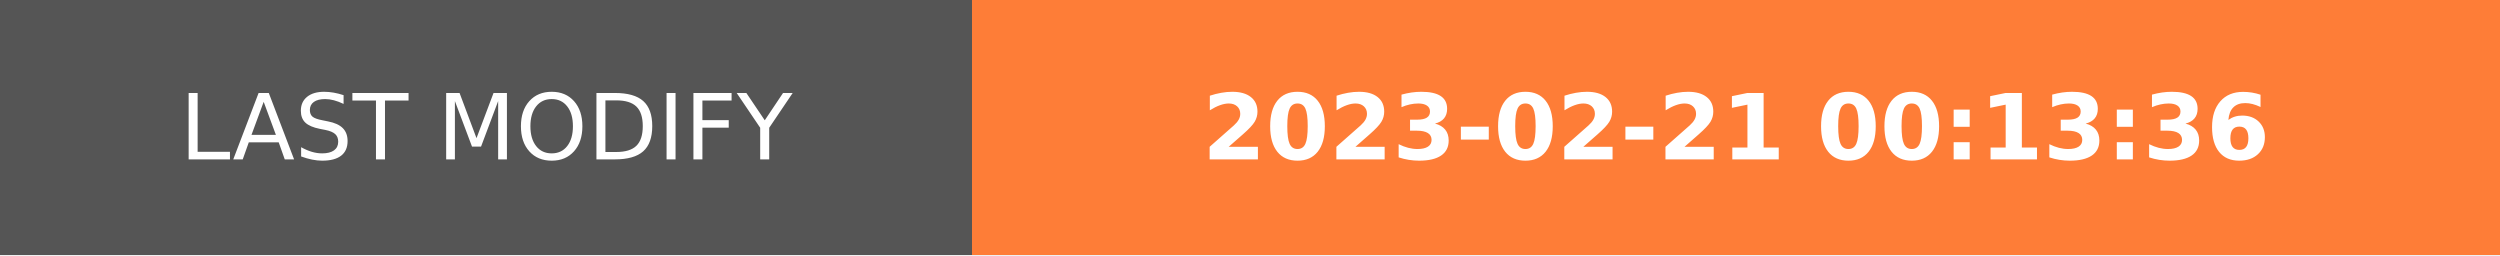
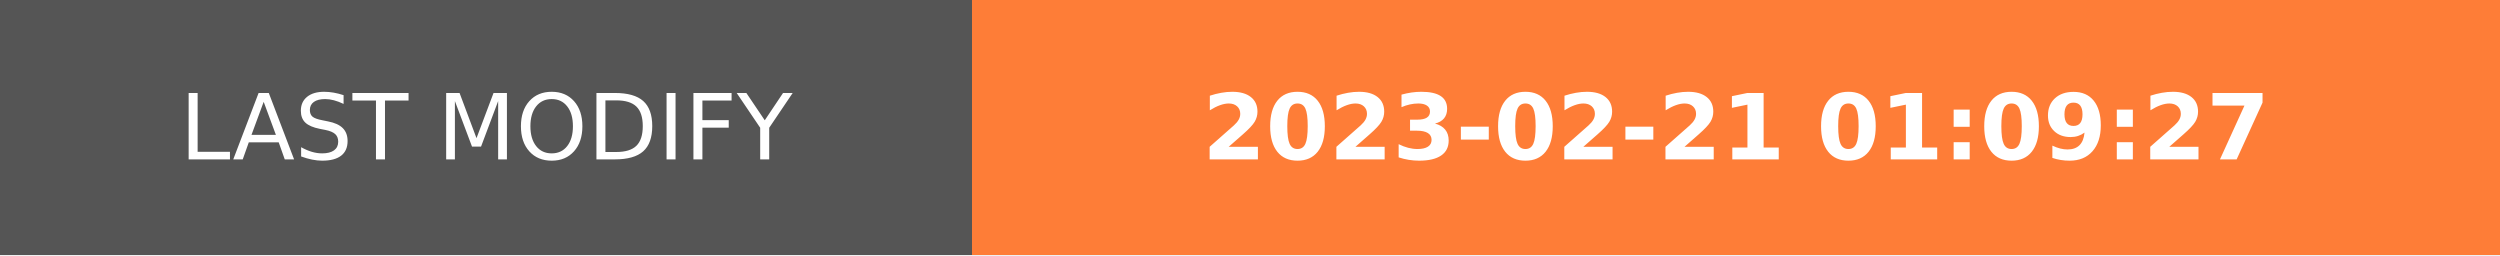
- <svg xmlns="http://www.w3.org/2000/svg" width="274.5" height="28" role="img" aria-label="LAST MODIFY: 2023-02-21 00:13:36">
+ <svg xmlns="http://www.w3.org/2000/svg" width="274.5" height="28" role="img" aria-label="LAST MODIFY: 2023-02-21 01:09:27">
  <g shape-rendering="crispEdges">
    <rect width="106.75" height="28" fill="#555" />
    <rect x="106.75" width="167.75" height="28" fill="#fe7d37" />
  </g>
  <g fill="#fff" text-anchor="middle" font-family="Verdana,Geneva,DejaVu Sans,sans-serif" text-rendering="geometricPrecision" font-size="100">
    <text transform="scale(.1)" x="533.75" y="175" textLength="827.5" fill="#fff">LAST MODIFY</text>
-     <text transform="scale(.1)" x="1906.25" y="175" textLength="1437.5" fill="#fff" font-weight="bold">2023-02-21 00:13:36</text>
+     <text transform="scale(.1)" x="1906.25" y="175" textLength="1437.5" fill="#fff" font-weight="bold">2023-02-21 01:09:27</text>
  </g>
</svg>
